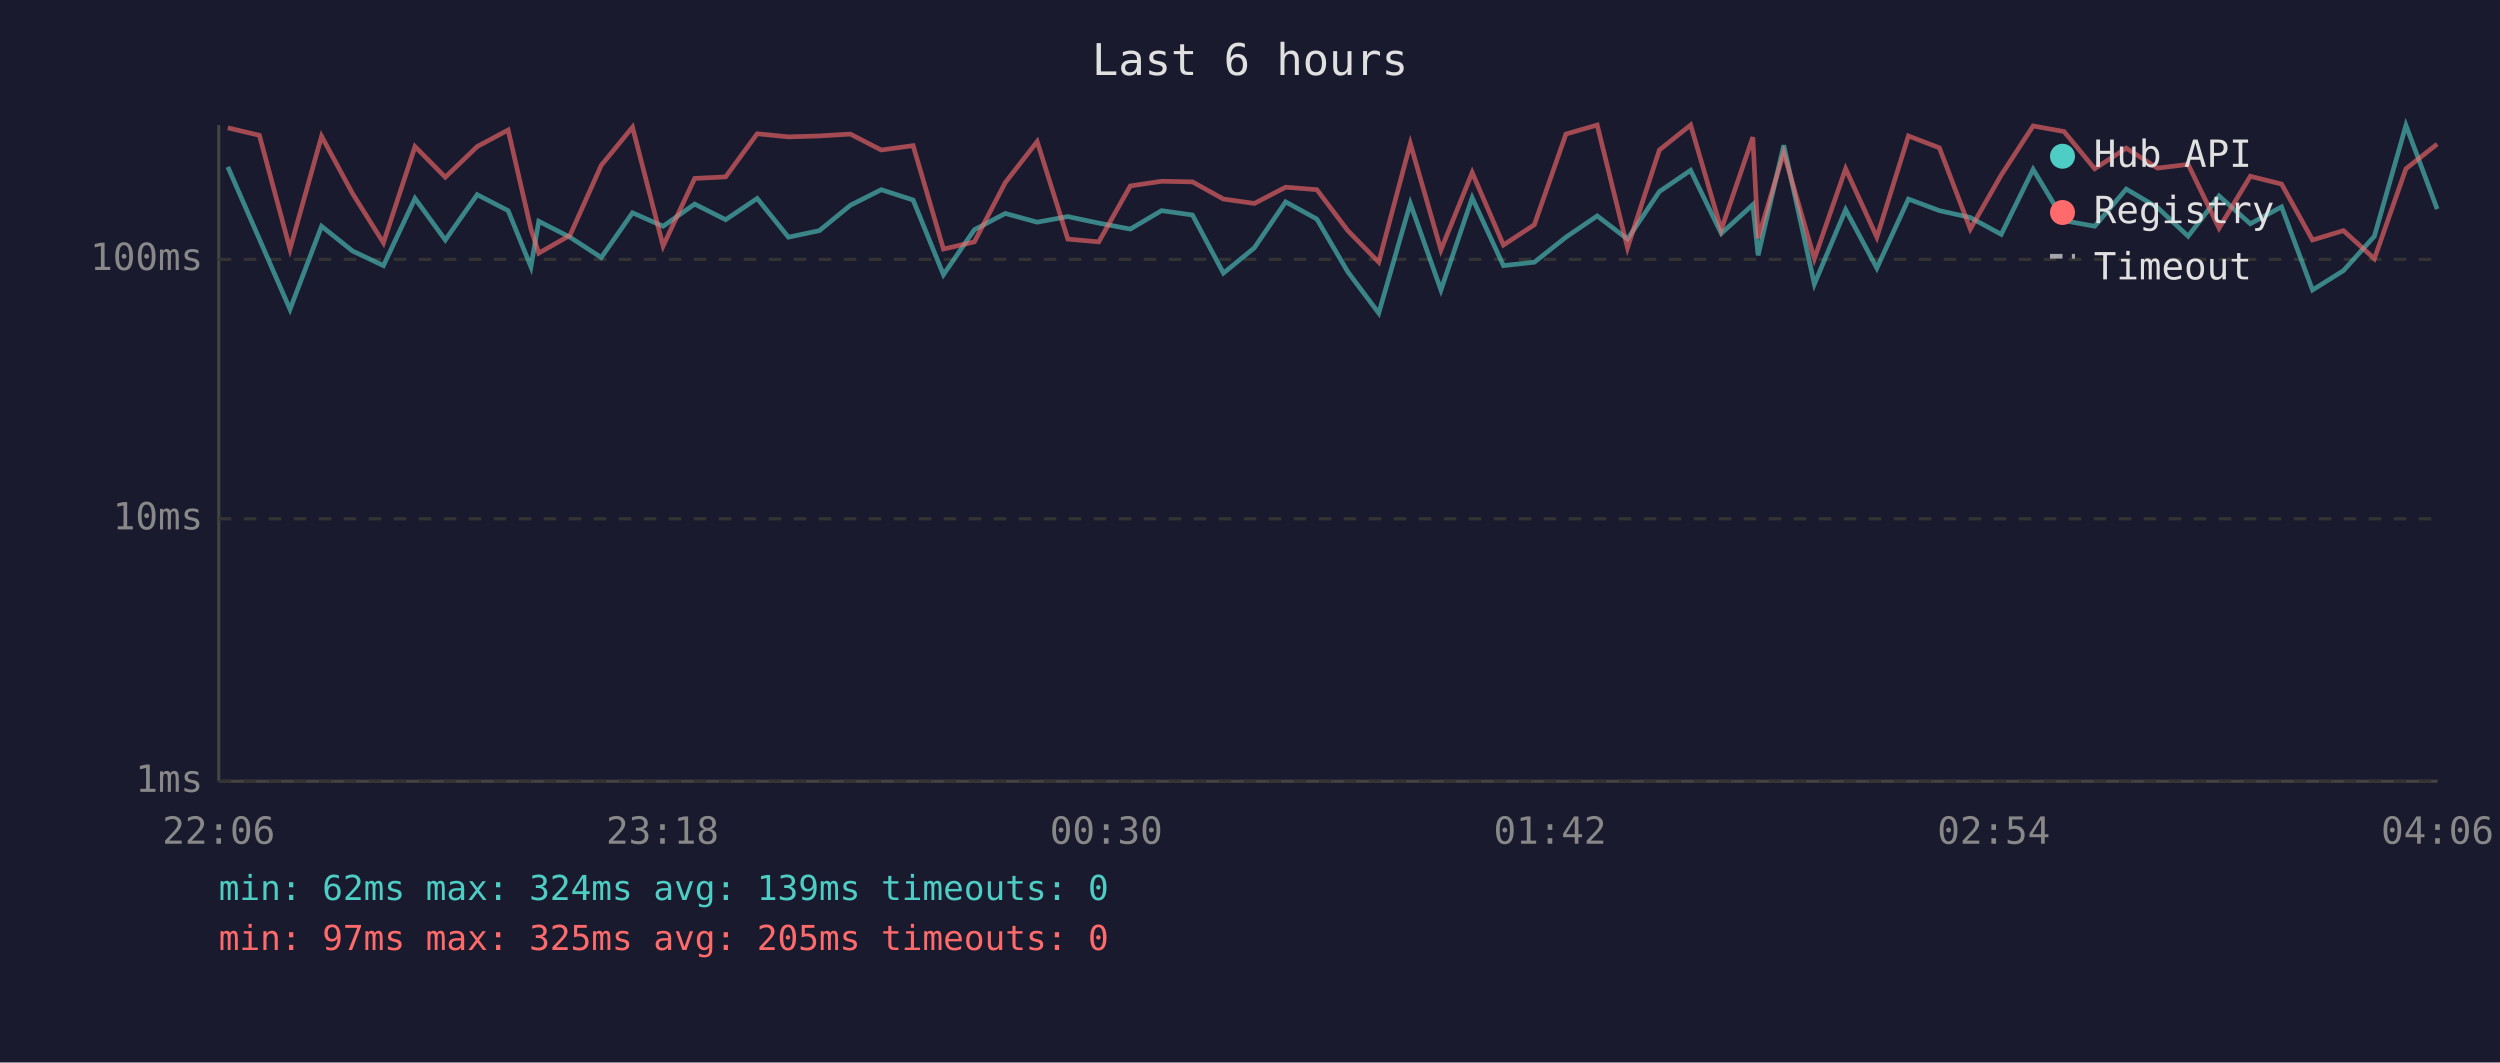
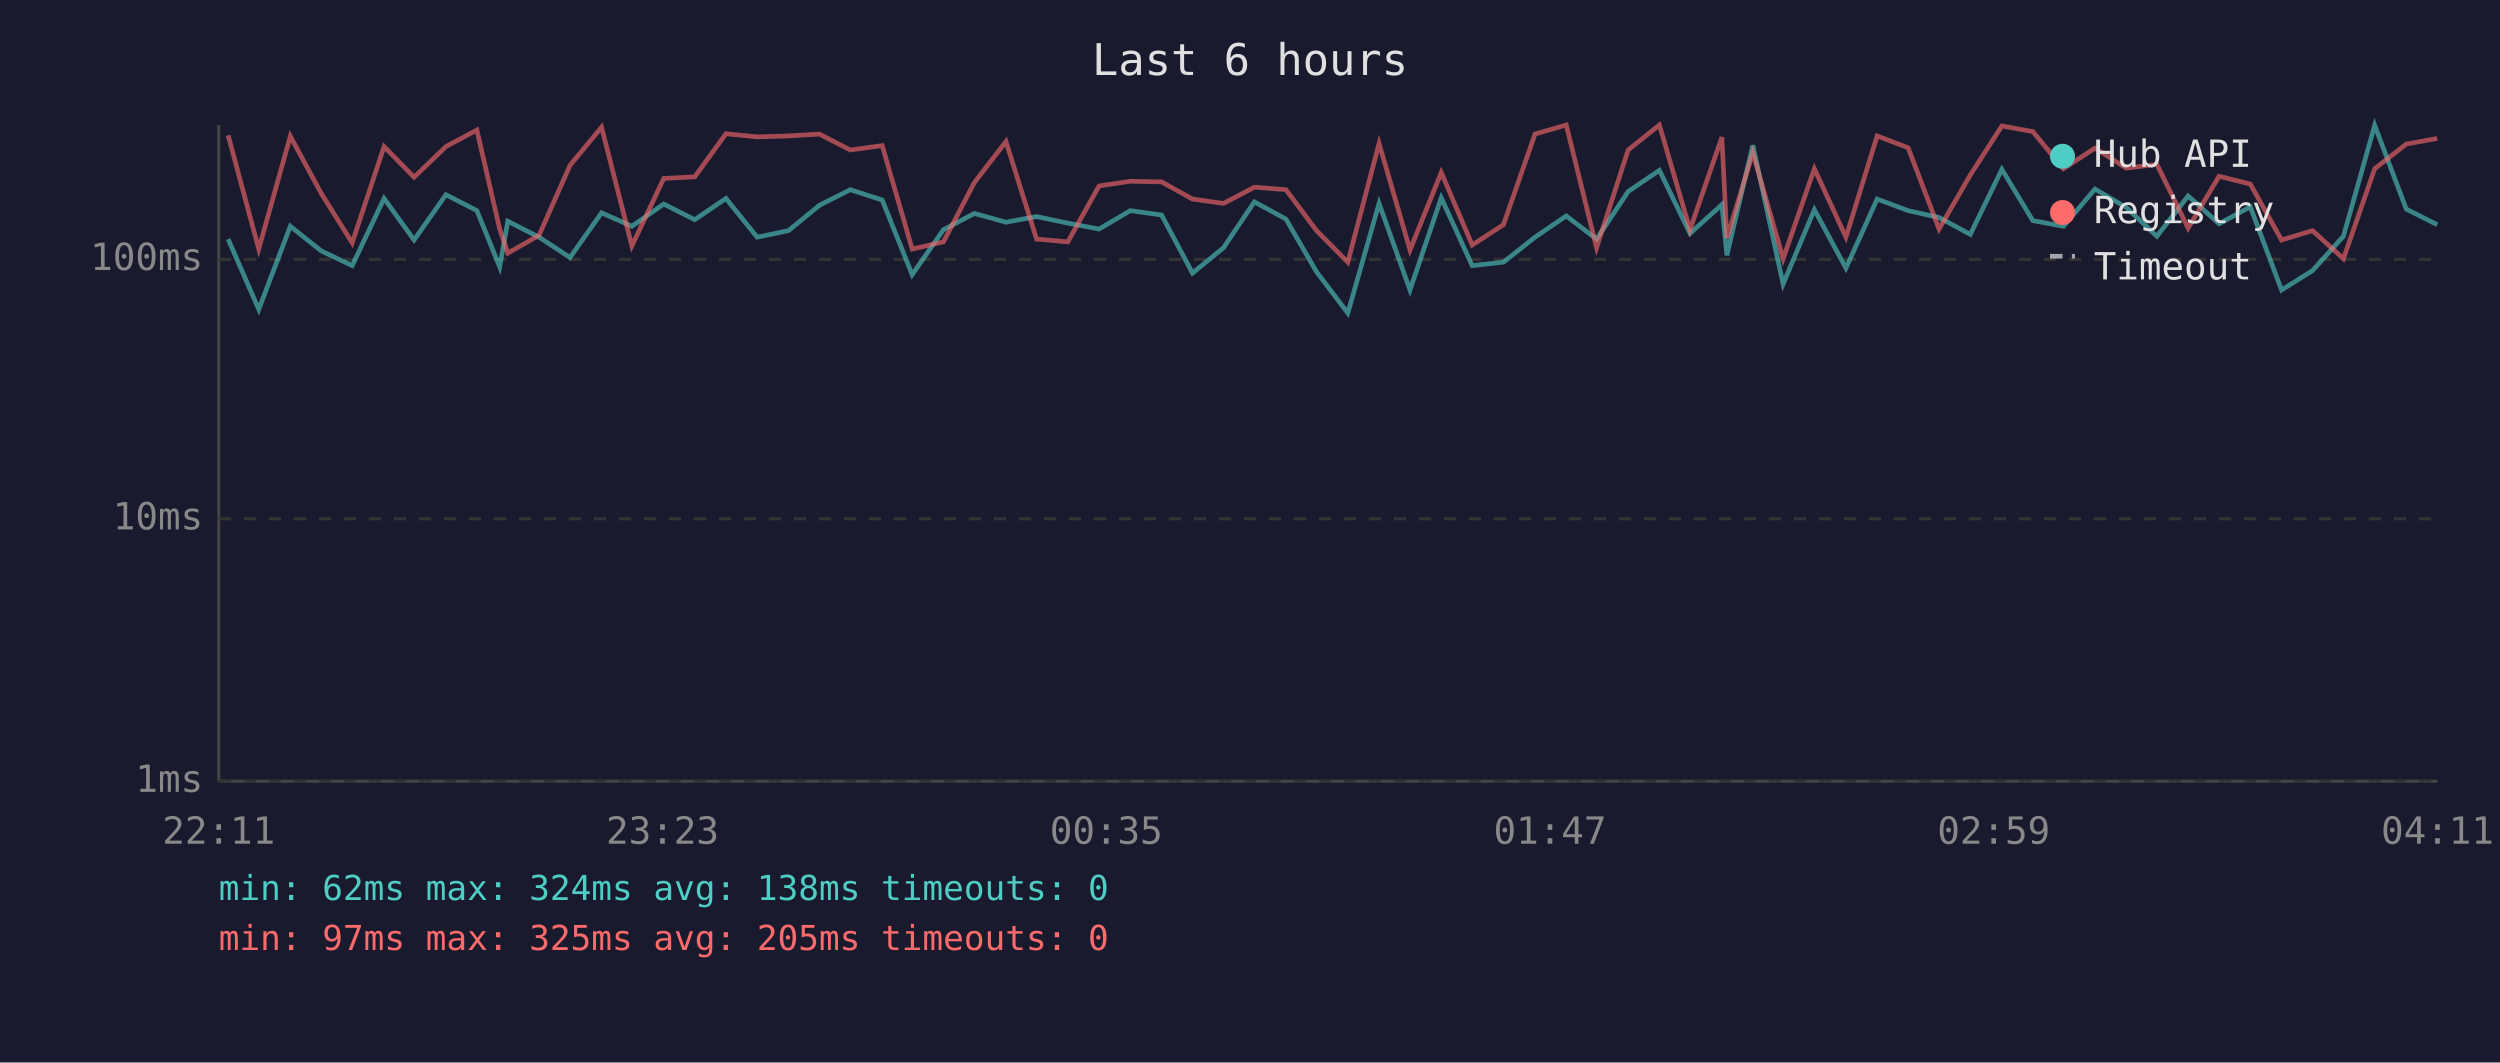
<svg xmlns="http://www.w3.org/2000/svg" viewBox="0 0 800 340" font-family="monospace" font-size="12">
  <rect width="800" height="340" fill="#1a1a2e" />
  <text x="400" y="24" fill="#e0e0e0" font-size="14" text-anchor="middle">Last 6 hours</text>
  <line x1="70" y1="40" x2="70" y2="250" stroke="#444" stroke-width="1" />
  <line x1="70" y1="250" x2="780" y2="250" stroke="#444" stroke-width="1" />
  <line x1="70" y1="250" x2="780" y2="250" stroke="#333" stroke-width="1" stroke-dasharray="4" />
  <text x="65" y="250" fill="#888" text-anchor="end" dominant-baseline="middle">1ms</text>
  <line x1="70" y1="166" x2="780" y2="166" stroke="#333" stroke-width="1" stroke-dasharray="4" />
  <text x="65" y="166" fill="#888" text-anchor="end" dominant-baseline="middle">10ms</text>
  <line x1="70" y1="83" x2="780" y2="83" stroke="#333" stroke-width="1" stroke-dasharray="4" />
  <text x="65" y="83" fill="#888" text-anchor="end" dominant-baseline="middle">100ms</text>
-   <text x="70" y="270" fill="#888" text-anchor="middle">22:06</text>
-   <text x="212" y="270" fill="#888" text-anchor="middle">23:18</text>
-   <text x="354" y="270" fill="#888" text-anchor="middle">00:30</text>
-   <text x="496" y="270" fill="#888" text-anchor="middle">01:42</text>
-   <text x="638" y="270" fill="#888" text-anchor="middle">02:54</text>
-   <text x="780" y="270" fill="#888" text-anchor="middle">04:06</text>
-   <polyline points="72.9,53.4 83.0,76.5 92.8,99.0 102.9,72.4 112.8,80.3 122.7,85.0 132.8,63.5 142.5,76.8 152.7,62.3 162.6,67.4 169.9,85.4 172.4,70.8 182.4,75.9 192.4,82.4 202.4,68.1 212.2,72.4 222.3,65.3 232.2,70.3 242.3,63.5 252.3,75.9 262.2,73.8 272.1,65.7 282.0,60.7 292.2,64.0 301.9,87.9 311.8,73.5 321.7,68.3 331.9,71.1 341.7,69.3 351.6,71.4 361.7,73.3 371.7,67.4 381.6,68.8 391.5,87.4 401.4,79.3 411.4,64.6 421.4,70.1 431.3,87.0 441.2,100.2 451.3,65.1 461.1,92.8 471.1,63.3 481.1,85.0 491.0,83.9 501.1,75.9 511.1,69.1 520.8,76.5 531.0,61.3 541.0,54.5 550.8,74.7 560.9,65.5 562.6,81.7 570.8,46.5 580.6,90.9 590.6,67.1 600.6,85.8 610.7,63.7 620.6,67.4 630.5,69.6 640.4,75.0 650.6,54.2 660.5,70.6 670.3,72.4 680.4,60.5 690.4,66.4 700.2,75.6 710.1,62.7 720.1,71.6 730.1,66.2 740.0,92.8 749.9,86.6 759.8,75.6 769.9,40.1 779.9,66.9" fill="none" stroke="#4ecdc4" stroke-width="1.5" opacity="0.6" />
-   <polyline points="72.9,40.9 83.0,43.3 92.8,79.7 102.9,43.6 112.8,61.9 122.7,77.7 132.8,46.9 142.5,56.7 152.7,46.9 162.6,41.6 169.9,73.3 172.4,81.0 182.4,75.3 192.4,52.9 202.4,40.7 212.2,78.7 222.3,57.1 232.2,56.6 242.3,42.8 252.3,43.8 262.2,43.5 272.1,42.9 282.0,48.0 292.2,46.6 301.9,79.7 311.8,77.4 321.7,58.4 331.9,45.3 341.7,76.5 351.6,77.4 361.7,59.5 371.7,58.0 381.6,58.2 391.5,63.7 401.4,65.1 411.4,59.9 421.4,60.7 431.3,73.8 441.2,83.9 451.3,45.9 461.1,80.0 471.1,55.2 481.1,78.4 491.0,71.9 501.1,42.9 511.1,40.0 520.8,79.3 531.0,48.0 541.0,40.0 550.8,73.5 560.9,43.9 562.6,76.2 570.8,48.9 580.6,82.8 590.6,54.0 600.6,75.9 610.7,43.5 620.6,47.3 630.5,73.3 640.4,56.0 650.6,40.3 660.5,42.1 670.3,54.0 680.4,47.4 690.4,53.8 700.2,52.6 710.1,73.0 720.1,56.4 730.1,58.9 740.0,76.8 749.9,73.8 759.8,82.8 769.9,54.0 779.9,46.1" fill="none" stroke="#ff6b6b" stroke-width="1.5" opacity="0.6" />
+   <text x="70" y="270" fill="#888" text-anchor="middle">22:11</text>
+   <text x="212" y="270" fill="#888" text-anchor="middle">23:23</text>
+   <text x="354" y="270" fill="#888" text-anchor="middle">00:35</text>
+   <text x="496" y="270" fill="#888" text-anchor="middle">01:47</text>
+   <text x="638" y="270" fill="#888" text-anchor="middle">02:59</text>
+   <text x="780" y="270" fill="#888" text-anchor="middle">04:11</text>
+   <polyline points="73.0,76.5 82.8,99.0 92.9,72.4 102.8,80.3 112.7,85.0 122.9,63.5 132.5,76.8 142.7,62.3 152.6,67.4 159.9,85.4 162.5,70.8 172.5,75.9 182.4,82.4 192.5,68.1 202.2,72.4 212.4,65.3 222.3,70.3 232.3,63.5 242.3,75.9 252.3,73.8 262.2,65.7 272.1,60.7 282.3,64.0 291.9,87.9 301.9,73.5 311.8,68.3 321.9,71.1 331.7,69.3 341.7,71.4 351.7,73.3 361.7,67.4 371.7,68.8 381.6,87.4 391.5,79.3 401.4,64.6 411.5,70.1 421.3,87.0 431.3,100.2 441.3,65.1 451.2,92.8 461.2,63.3 471.1,85.0 481.1,83.9 491.2,75.9 501.2,69.1 510.9,76.5 521.0,61.3 531.0,54.5 540.8,74.7 551.0,65.5 552.6,81.7 560.9,46.5 570.6,90.9 580.6,67.1 590.7,85.8 600.7,63.7 610.6,67.4 620.5,69.6 630.5,75.0 640.6,54.2 650.5,70.6 660.3,72.4 670.4,60.5 680.4,66.4 690.2,75.6 700.2,62.7 710.1,71.6 720.1,66.2 730.1,92.8 740.0,86.6 749.9,75.6 759.9,40.1 770.0,66.9 779.9,71.9" fill="none" stroke="#4ecdc4" stroke-width="1.5" opacity="0.6" />
+   <polyline points="73.0,43.3 82.8,79.7 92.9,43.6 102.8,61.9 112.7,77.7 122.9,46.9 132.5,56.7 142.7,46.9 152.6,41.6 159.9,73.3 162.5,81.0 172.5,75.3 182.4,52.9 192.5,40.7 202.2,78.7 212.4,57.1 222.3,56.6 232.3,42.8 242.3,43.8 252.3,43.5 262.2,42.9 272.1,48.0 282.3,46.6 291.9,79.7 301.9,77.4 311.8,58.4 321.9,45.3 331.7,76.5 341.7,77.4 351.7,59.5 361.7,58.0 371.7,58.2 381.6,63.7 391.5,65.1 401.4,59.9 411.5,60.7 421.3,73.8 431.3,83.9 441.3,45.9 451.2,80.0 461.2,55.2 471.1,78.4 481.1,71.9 491.2,42.9 501.2,40.0 510.9,79.3 521.0,48.0 531.0,40.0 540.8,73.5 551.0,43.9 552.6,76.2 560.9,48.9 570.6,82.8 580.6,54.0 590.7,75.9 600.7,43.5 610.6,47.3 620.5,73.3 630.5,56.0 640.6,40.3 650.5,42.1 660.3,54.0 670.4,47.4 680.4,53.8 690.2,52.6 700.2,73.0 710.1,56.4 720.1,58.9 730.1,76.8 740.0,73.8 749.9,82.8 759.9,54.0 770.0,46.1 779.9,44.3" fill="none" stroke="#ff6b6b" stroke-width="1.5" opacity="0.6" />
  <circle cx="660" cy="50" r="4" fill="#4ecdc4" />
  <text x="670" y="50" fill="#e0e0e0" dominant-baseline="middle">Hub API</text>
  <circle cx="660" cy="68" r="4" fill="#ff6b6b" />
  <text x="670" y="68" fill="#e0e0e0" dominant-baseline="middle">Registry</text>
  <line x1="656" y1="82" x2="664" y2="82" stroke="#e0e0e0" stroke-width="1.5" stroke-dasharray="4,3" opacity="0.7" />
  <text x="670" y="86" fill="#e0e0e0" dominant-baseline="middle">Timeout</text>
-   <text x="70" y="288" fill="#4ecdc4" font-size="11">min: 62ms  max: 324ms  avg: 139ms  timeouts: 0</text>
+   <text x="70" y="288" fill="#4ecdc4" font-size="11">min: 62ms  max: 324ms  avg: 138ms  timeouts: 0</text>
  <text x="70" y="304" fill="#ff6b6b" font-size="11">min: 97ms  max: 325ms  avg: 205ms  timeouts: 0</text>
</svg>
